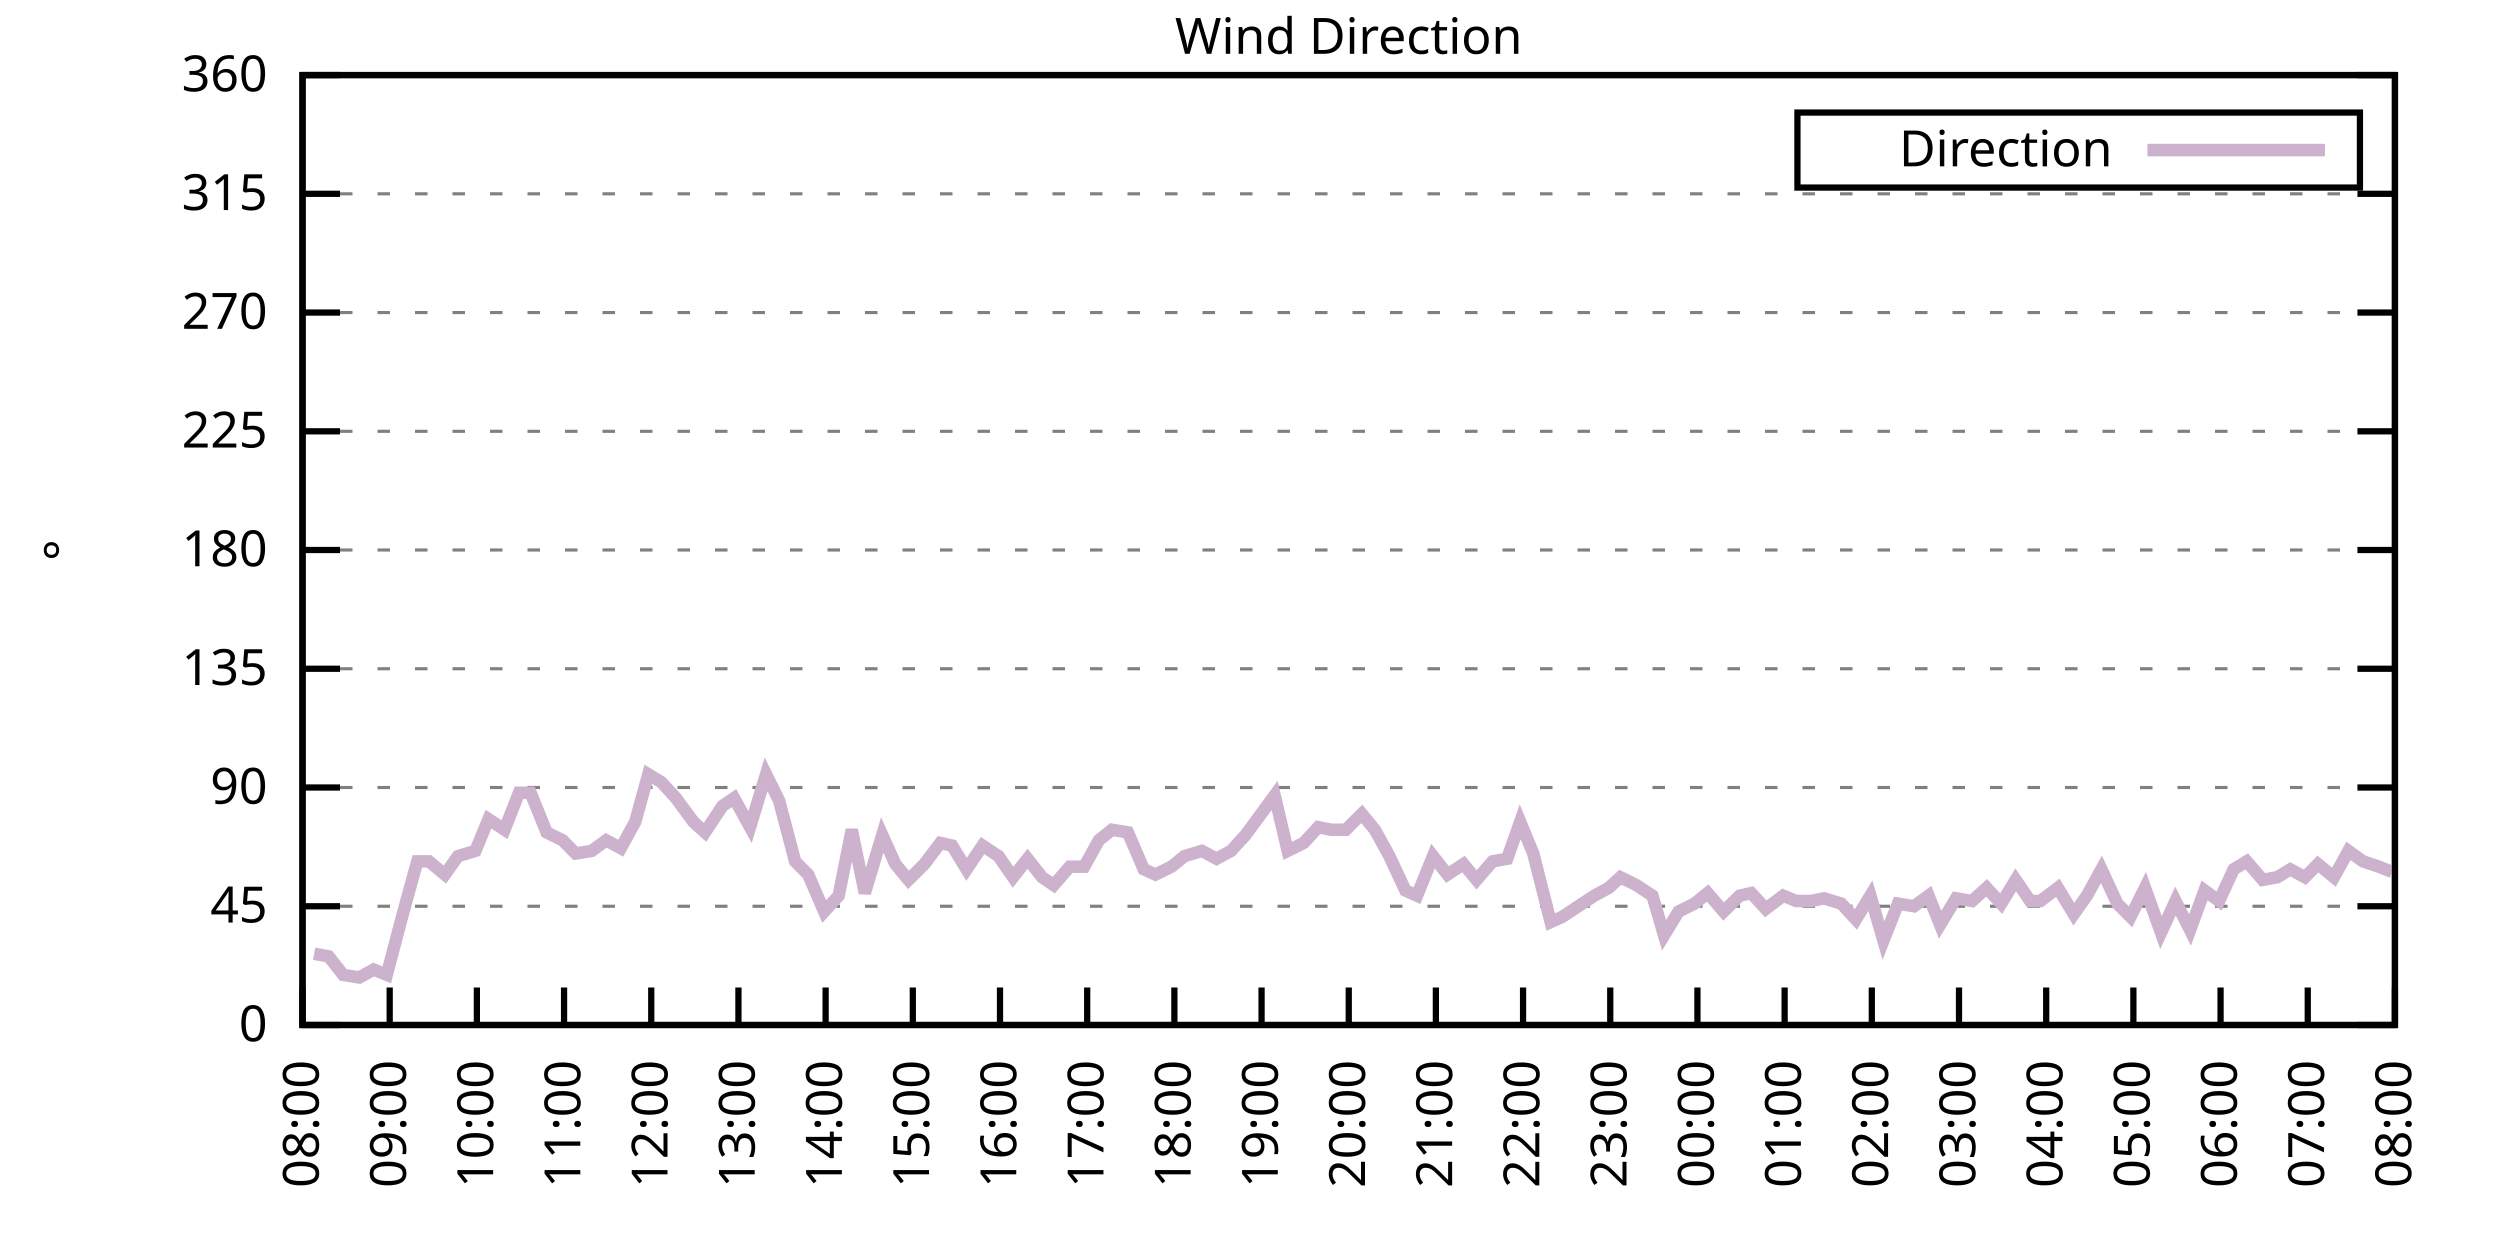
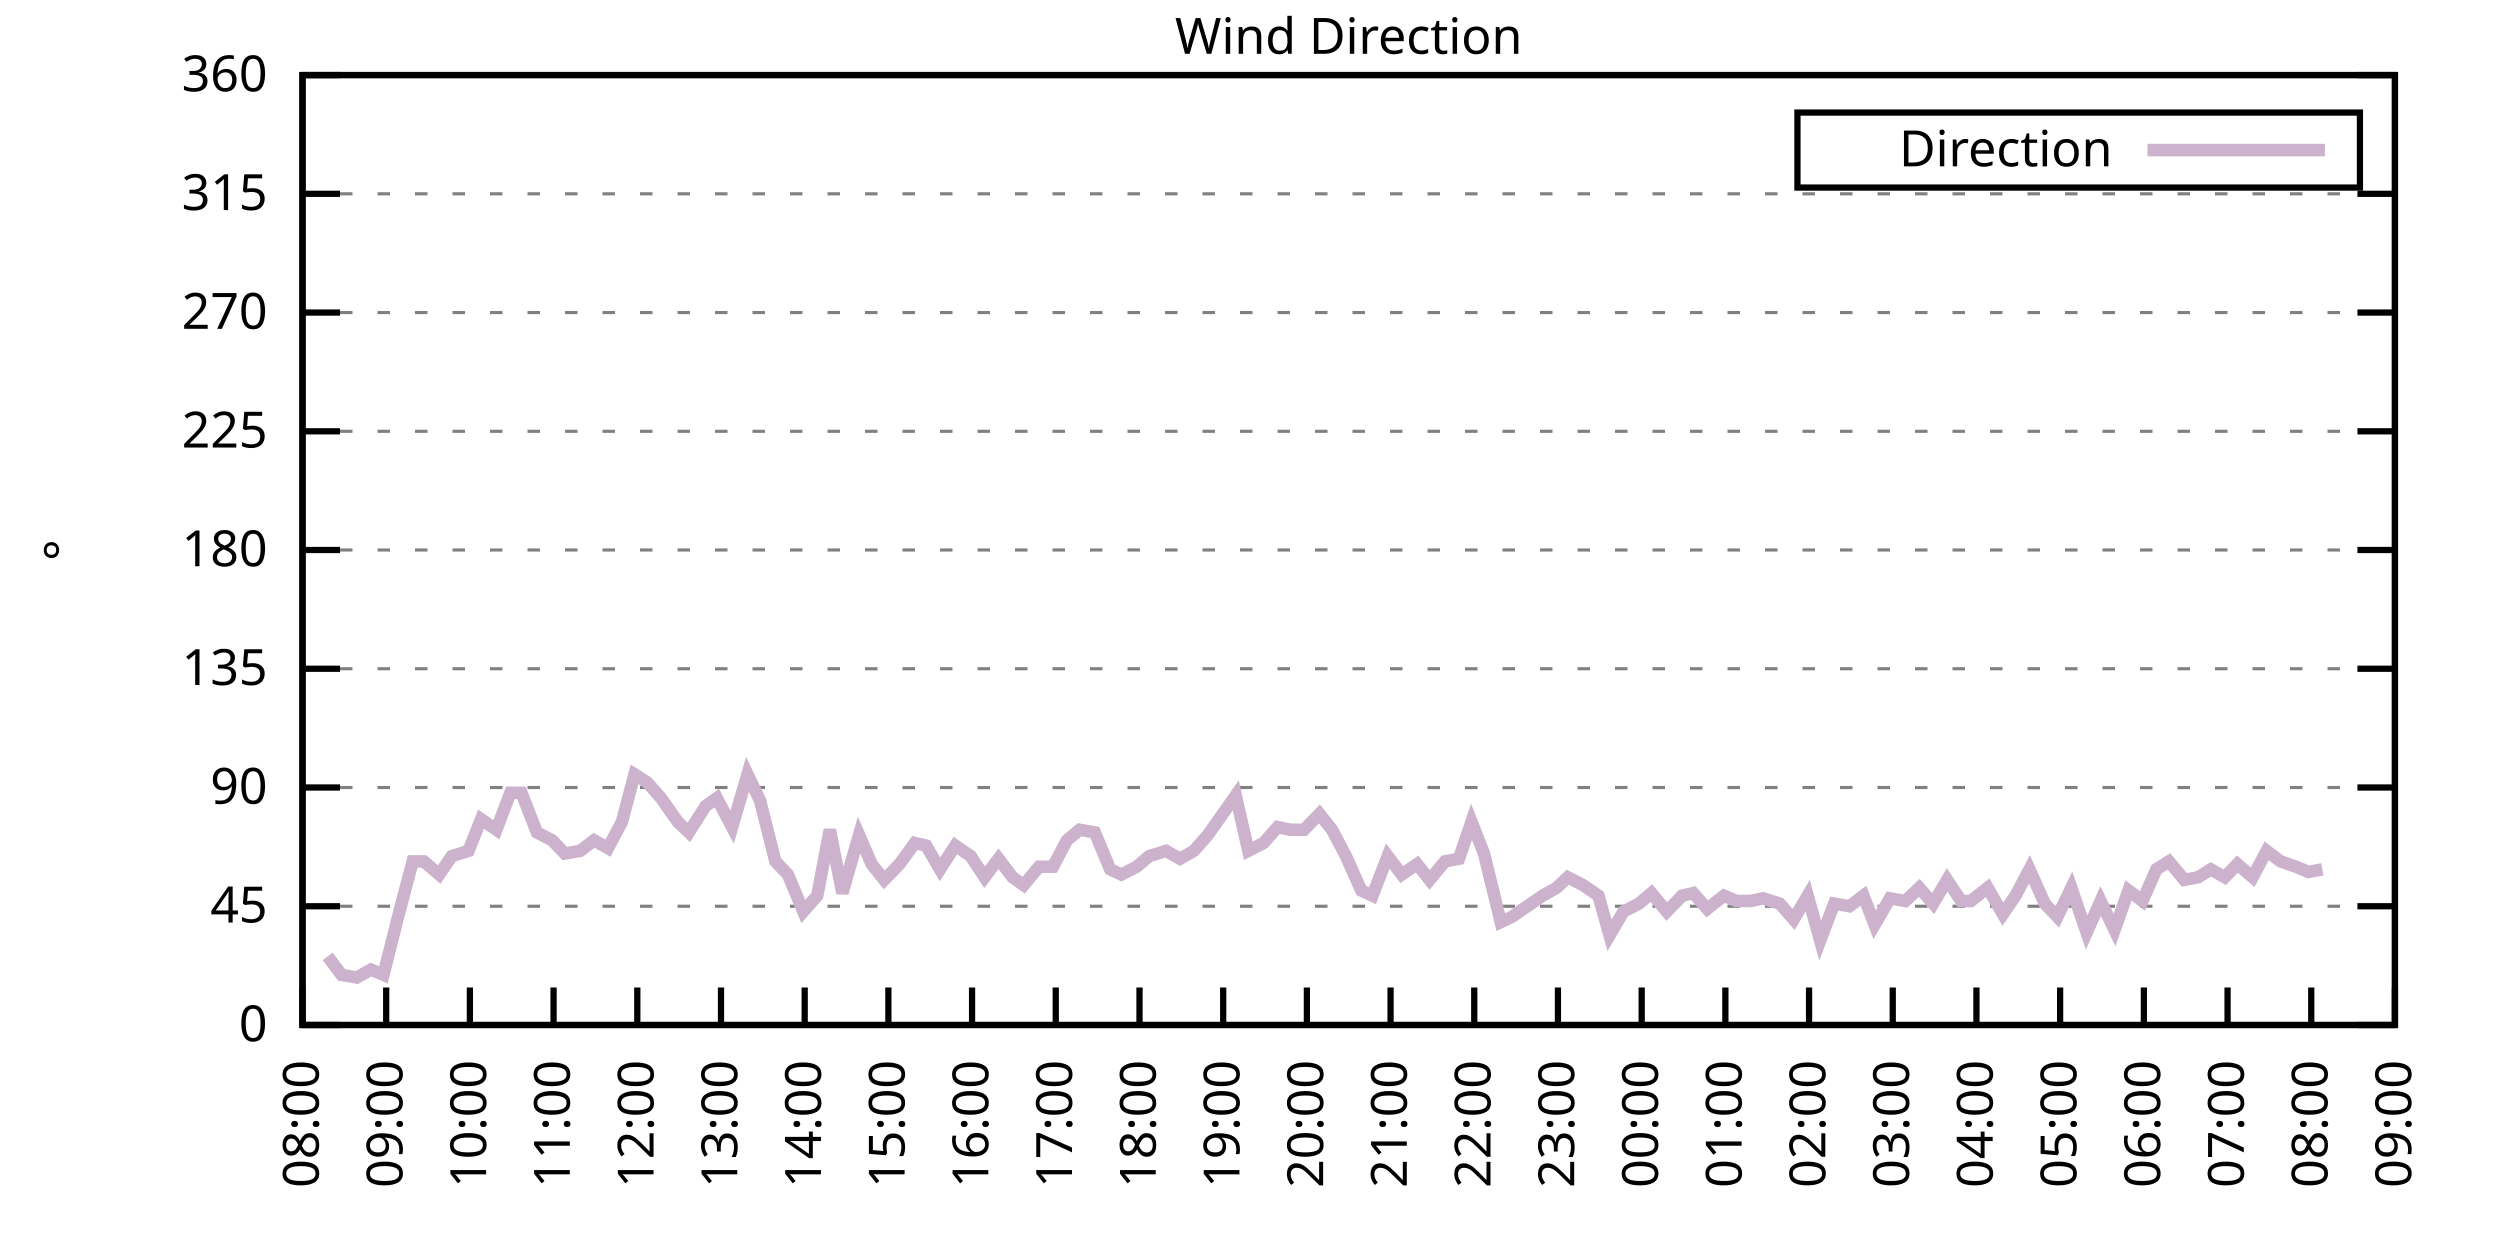
<svg xmlns="http://www.w3.org/2000/svg" xmlns:xlink="http://www.w3.org/1999/xlink" width="400" height="200" viewBox="0 0 400 200">
  <g id="gnuplot_canvas">
    <rect x="0" y="0" width="400" height="200" fill="none" />
    <defs>
      <circle id="gpDot" r="0.5" stroke-width="0.5" stroke="currentColor" />
      <path id="gpPt0" stroke-width="0.333" stroke="currentColor" d="M-1,0 h2 M0,-1 v2" />
      <path id="gpPt1" stroke-width="0.333" stroke="currentColor" d="M-1,-1 L1,1 M1,-1 L-1,1" />
      <path id="gpPt2" stroke-width="0.333" stroke="currentColor" d="M-1,0 L1,0 M0,-1 L0,1 M-1,-1 L1,1 M-1,1 L1,-1" />
      <rect id="gpPt3" stroke-width="0.333" stroke="currentColor" x="-1" y="-1" width="2" height="2" />
      <rect id="gpPt4" stroke-width="0.333" stroke="currentColor" fill="currentColor" x="-1" y="-1" width="2" height="2" />
      <circle id="gpPt5" stroke-width="0.333" stroke="currentColor" cx="0" cy="0" r="1" />
      <use xlink:href="#gpPt5" id="gpPt6" fill="currentColor" stroke="none" />
      <path id="gpPt7" stroke-width="0.333" stroke="currentColor" d="M0,-1.33 L-1.33,0.67 L1.33,0.67 z" />
      <use xlink:href="#gpPt7" id="gpPt8" fill="currentColor" stroke="none" />
      <use xlink:href="#gpPt7" id="gpPt9" stroke="currentColor" transform="rotate(180)" />
      <use xlink:href="#gpPt9" id="gpPt10" fill="currentColor" stroke="none" />
      <use xlink:href="#gpPt3" id="gpPt11" stroke="currentColor" transform="rotate(45)" />
      <use xlink:href="#gpPt11" id="gpPt12" fill="currentColor" stroke="none" />
      <path id="gpPt13" stroke-width="0.333" stroke="currentColor" d="M0,1.330 L1.265,0.411 L0.782,-1.067 L-0.782,-1.076 L-1.265,0.411 z" />
      <use xlink:href="#gpPt13" id="gpPt14" fill="currentColor" stroke="none" />
      <filter id="textbox" filterUnits="objectBoundingBox" x="0" y="0" height="1" width="1">
        <feFlood flood-color="white" flood-opacity="1" result="bgnd" />
        <feComposite in="SourceGraphic" in2="bgnd" operator="atop" />
      </filter>
      <filter id="greybox" filterUnits="objectBoundingBox" x="0" y="0" height="1" width="1">
        <feFlood flood-color="lightgrey" flood-opacity="1" result="grey" />
        <feComposite in="SourceGraphic" in2="grey" operator="atop" />
      </filter>
    </defs>
    <g fill="none" color="white" stroke="currentColor" stroke-width="1.00" stroke-linecap="butt" stroke-linejoin="miter">
</g>
    <g fill="none" color="black" stroke="currentColor" stroke-width="1.00" stroke-linecap="butt" stroke-linejoin="miter">
      <g stroke="none" shape-rendering="crispEdges">
        <polygon fill="rgb(255, 255, 255)" points="48.40,164.00 383.18,164.00 383.18,12.02 48.40,12.02 " />
      </g>
    </g>
    <g fill="none" color="black" stroke="currentColor" stroke-width="1.00" stroke-linecap="butt" stroke-linejoin="miter">
</g>
    <g fill="none" color="black" stroke="black" stroke-width="0.50" stroke-linecap="butt" stroke-linejoin="miter">
</g>
    <g fill="none" color="gray" stroke="currentColor" stroke-width="0.50" stroke-linecap="butt" stroke-linejoin="miter">
      <path stroke="gray" stroke-dasharray="2,4" class="gridline" d="M48.40,164.00 L383.19,164.00  " />
    </g>
    <g fill="none" color="gray" stroke="gray" stroke-width="1.00" stroke-linecap="butt" stroke-linejoin="miter">
</g>
    <g fill="none" color="black" stroke="currentColor" stroke-width="1.00" stroke-linecap="butt" stroke-linejoin="miter">
      <path stroke="black" d="M48.40,164.00 L54.40,164.00 M383.19,164.00 L377.19,164.00  " />
      <g transform="translate(42.80,166.60)" stroke="none" fill="black" font-family="Sans" font-size="8.00" text-anchor="end">
        <text>
          <tspan font-family="Sans"> 0</tspan>
        </text>
      </g>
    </g>
    <g fill="none" color="black" stroke="currentColor" stroke-width="1.00" stroke-linecap="butt" stroke-linejoin="miter">
</g>
    <g fill="none" color="black" stroke="black" stroke-width="0.50" stroke-linecap="butt" stroke-linejoin="miter">
</g>
    <g fill="none" color="gray" stroke="currentColor" stroke-width="0.50" stroke-linecap="butt" stroke-linejoin="miter">
      <path stroke="gray" stroke-dasharray="2,4" class="gridline" d="M48.40,145.00 L383.19,145.00  " />
    </g>
    <g fill="none" color="gray" stroke="gray" stroke-width="1.00" stroke-linecap="butt" stroke-linejoin="miter">
</g>
    <g fill="none" color="black" stroke="currentColor" stroke-width="1.00" stroke-linecap="butt" stroke-linejoin="miter">
      <path stroke="black" d="M48.40,145.00 L54.40,145.00 M383.19,145.00 L377.19,145.00  " />
      <g transform="translate(42.80,147.60)" stroke="none" fill="black" font-family="Sans" font-size="8.00" text-anchor="end">
        <text>
          <tspan font-family="Sans"> 45</tspan>
        </text>
      </g>
    </g>
    <g fill="none" color="black" stroke="currentColor" stroke-width="1.00" stroke-linecap="butt" stroke-linejoin="miter">
</g>
    <g fill="none" color="black" stroke="black" stroke-width="0.50" stroke-linecap="butt" stroke-linejoin="miter">
</g>
    <g fill="none" color="gray" stroke="currentColor" stroke-width="0.50" stroke-linecap="butt" stroke-linejoin="miter">
      <path stroke="gray" stroke-dasharray="2,4" class="gridline" d="M48.40,126.00 L383.19,126.00  " />
    </g>
    <g fill="none" color="gray" stroke="gray" stroke-width="1.00" stroke-linecap="butt" stroke-linejoin="miter">
</g>
    <g fill="none" color="black" stroke="currentColor" stroke-width="1.00" stroke-linecap="butt" stroke-linejoin="miter">
      <path stroke="black" d="M48.40,126.00 L54.40,126.00 M383.19,126.00 L377.19,126.00  " />
      <g transform="translate(42.80,128.60)" stroke="none" fill="black" font-family="Sans" font-size="8.00" text-anchor="end">
        <text>
          <tspan font-family="Sans"> 90</tspan>
        </text>
      </g>
    </g>
    <g fill="none" color="black" stroke="currentColor" stroke-width="1.00" stroke-linecap="butt" stroke-linejoin="miter">
</g>
    <g fill="none" color="black" stroke="black" stroke-width="0.50" stroke-linecap="butt" stroke-linejoin="miter">
</g>
    <g fill="none" color="gray" stroke="currentColor" stroke-width="0.50" stroke-linecap="butt" stroke-linejoin="miter">
      <path stroke="gray" stroke-dasharray="2,4" class="gridline" d="M48.40,107.00 L383.19,107.00  " />
    </g>
    <g fill="none" color="gray" stroke="gray" stroke-width="1.00" stroke-linecap="butt" stroke-linejoin="miter">
</g>
    <g fill="none" color="black" stroke="currentColor" stroke-width="1.00" stroke-linecap="butt" stroke-linejoin="miter">
      <path stroke="black" d="M48.40,107.00 L54.40,107.00 M383.19,107.00 L377.19,107.00  " />
      <g transform="translate(42.80,109.60)" stroke="none" fill="black" font-family="Sans" font-size="8.00" text-anchor="end">
        <text>
          <tspan font-family="Sans"> 135</tspan>
        </text>
      </g>
    </g>
    <g fill="none" color="black" stroke="currentColor" stroke-width="1.00" stroke-linecap="butt" stroke-linejoin="miter">
</g>
    <g fill="none" color="black" stroke="black" stroke-width="0.50" stroke-linecap="butt" stroke-linejoin="miter">
</g>
    <g fill="none" color="gray" stroke="currentColor" stroke-width="0.50" stroke-linecap="butt" stroke-linejoin="miter">
      <path stroke="gray" stroke-dasharray="2,4" class="gridline" d="M48.40,88.00 L383.19,88.00  " />
    </g>
    <g fill="none" color="gray" stroke="gray" stroke-width="1.00" stroke-linecap="butt" stroke-linejoin="miter">
</g>
    <g fill="none" color="black" stroke="currentColor" stroke-width="1.00" stroke-linecap="butt" stroke-linejoin="miter">
      <path stroke="black" d="M48.40,88.00 L54.40,88.00 M383.19,88.00 L377.19,88.00  " />
      <g transform="translate(42.80,90.60)" stroke="none" fill="black" font-family="Sans" font-size="8.00" text-anchor="end">
        <text>
          <tspan font-family="Sans"> 180</tspan>
        </text>
      </g>
    </g>
    <g fill="none" color="black" stroke="currentColor" stroke-width="1.00" stroke-linecap="butt" stroke-linejoin="miter">
</g>
    <g fill="none" color="black" stroke="black" stroke-width="0.50" stroke-linecap="butt" stroke-linejoin="miter">
</g>
    <g fill="none" color="gray" stroke="currentColor" stroke-width="0.50" stroke-linecap="butt" stroke-linejoin="miter">
      <path stroke="gray" stroke-dasharray="2,4" class="gridline" d="M48.40,69.01 L383.19,69.01  " />
    </g>
    <g fill="none" color="gray" stroke="gray" stroke-width="1.00" stroke-linecap="butt" stroke-linejoin="miter">
</g>
    <g fill="none" color="black" stroke="currentColor" stroke-width="1.00" stroke-linecap="butt" stroke-linejoin="miter">
      <path stroke="black" d="M48.40,69.01 L54.40,69.01 M383.19,69.01 L377.19,69.01  " />
      <g transform="translate(42.80,71.61)" stroke="none" fill="black" font-family="Sans" font-size="8.00" text-anchor="end">
        <text>
          <tspan font-family="Sans"> 225</tspan>
        </text>
      </g>
    </g>
    <g fill="none" color="black" stroke="currentColor" stroke-width="1.00" stroke-linecap="butt" stroke-linejoin="miter">
</g>
    <g fill="none" color="black" stroke="black" stroke-width="0.50" stroke-linecap="butt" stroke-linejoin="miter">
</g>
    <g fill="none" color="gray" stroke="currentColor" stroke-width="0.50" stroke-linecap="butt" stroke-linejoin="miter">
      <path stroke="gray" stroke-dasharray="2,4" class="gridline" d="M48.40,50.01 L383.19,50.01  " />
    </g>
    <g fill="none" color="gray" stroke="gray" stroke-width="1.00" stroke-linecap="butt" stroke-linejoin="miter">
</g>
    <g fill="none" color="black" stroke="currentColor" stroke-width="1.00" stroke-linecap="butt" stroke-linejoin="miter">
      <path stroke="black" d="M48.40,50.01 L54.40,50.01 M383.19,50.01 L377.19,50.01  " />
      <g transform="translate(42.80,52.61)" stroke="none" fill="black" font-family="Sans" font-size="8.00" text-anchor="end">
        <text>
          <tspan font-family="Sans"> 270</tspan>
        </text>
      </g>
    </g>
    <g fill="none" color="black" stroke="currentColor" stroke-width="1.00" stroke-linecap="butt" stroke-linejoin="miter">
</g>
    <g fill="none" color="black" stroke="black" stroke-width="0.50" stroke-linecap="butt" stroke-linejoin="miter">
</g>
    <g fill="none" color="gray" stroke="currentColor" stroke-width="0.50" stroke-linecap="butt" stroke-linejoin="miter">
      <path stroke="gray" stroke-dasharray="2,4" class="gridline" d="M48.40,31.01 L383.19,31.01  " />
    </g>
    <g fill="none" color="gray" stroke="gray" stroke-width="1.00" stroke-linecap="butt" stroke-linejoin="miter">
</g>
    <g fill="none" color="black" stroke="currentColor" stroke-width="1.00" stroke-linecap="butt" stroke-linejoin="miter">
      <path stroke="black" d="M48.40,31.01 L54.40,31.01 M383.19,31.01 L377.19,31.01  " />
      <g transform="translate(42.80,33.61)" stroke="none" fill="black" font-family="Sans" font-size="8.00" text-anchor="end">
        <text>
          <tspan font-family="Sans"> 315</tspan>
        </text>
      </g>
    </g>
    <g fill="none" color="black" stroke="currentColor" stroke-width="1.00" stroke-linecap="butt" stroke-linejoin="miter">
</g>
    <g fill="none" color="black" stroke="black" stroke-width="0.50" stroke-linecap="butt" stroke-linejoin="miter">
</g>
    <g fill="none" color="gray" stroke="currentColor" stroke-width="0.50" stroke-linecap="butt" stroke-linejoin="miter">
      <path stroke="gray" stroke-dasharray="2,4" class="gridline" d="M48.40,12.01 L383.19,12.01  " />
    </g>
    <g fill="none" color="gray" stroke="gray" stroke-width="1.00" stroke-linecap="butt" stroke-linejoin="miter">
</g>
    <g fill="none" color="black" stroke="currentColor" stroke-width="1.00" stroke-linecap="butt" stroke-linejoin="miter">
      <path stroke="black" d="M48.40,12.01 L54.40,12.01 M383.19,12.01 L377.19,12.01  " />
      <g transform="translate(42.80,14.61)" stroke="none" fill="black" font-family="Sans" font-size="8.00" text-anchor="end">
        <text>
          <tspan font-family="Sans"> 360</tspan>
        </text>
      </g>
    </g>
    <g fill="none" color="black" stroke="currentColor" stroke-width="1.00" stroke-linecap="butt" stroke-linejoin="miter">
      <path stroke="black" d="M48.40,164.00 L48.40,158.00  " />
      <g transform="translate(51.00,169.60) rotate(270.00)" stroke="none" fill="black" font-family="Sans" font-size="8.00" text-anchor="end">
        <text>
          <tspan font-family="Sans">08:00</tspan>
        </text>
      </g>
    </g>
    <g fill="none" color="black" stroke="currentColor" stroke-width="1.00" stroke-linecap="butt" stroke-linejoin="miter">
-       <path stroke="black" d="M62.35,164.00 L62.35,158.00  " />
-       <g transform="translate(64.95,169.60) rotate(270.00)" stroke="none" fill="black" font-family="Sans" font-size="8.00" text-anchor="end">
+       <path stroke="black" d="M61.79,164.00 L61.79,158.00  " />
+       <g transform="translate(64.39,169.60) rotate(270.00)" stroke="none" fill="black" font-family="Sans" font-size="8.00" text-anchor="end">
        <text>
          <tspan font-family="Sans">09:00</tspan>
        </text>
      </g>
    </g>
    <g fill="none" color="black" stroke="currentColor" stroke-width="1.00" stroke-linecap="butt" stroke-linejoin="miter">
-       <path stroke="black" d="M76.30,164.00 L76.30,158.00  " />
-       <g transform="translate(78.90,169.60) rotate(270.00)" stroke="none" fill="black" font-family="Sans" font-size="8.00" text-anchor="end">
+       <path stroke="black" d="M75.18,164.00 L75.18,158.00  " />
+       <g transform="translate(77.78,169.60) rotate(270.00)" stroke="none" fill="black" font-family="Sans" font-size="8.00" text-anchor="end">
        <text>
          <tspan font-family="Sans">10:00</tspan>
        </text>
      </g>
    </g>
    <g fill="none" color="black" stroke="currentColor" stroke-width="1.00" stroke-linecap="butt" stroke-linejoin="miter">
-       <path stroke="black" d="M90.25,164.00 L90.25,158.00  " />
-       <g transform="translate(92.85,169.60) rotate(270.00)" stroke="none" fill="black" font-family="Sans" font-size="8.00" text-anchor="end">
+       <path stroke="black" d="M88.57,164.00 L88.57,158.00  " />
+       <g transform="translate(91.17,169.60) rotate(270.00)" stroke="none" fill="black" font-family="Sans" font-size="8.00" text-anchor="end">
        <text>
          <tspan font-family="Sans">11:00</tspan>
        </text>
      </g>
    </g>
    <g fill="none" color="black" stroke="currentColor" stroke-width="1.00" stroke-linecap="butt" stroke-linejoin="miter">
-       <path stroke="black" d="M104.20,164.00 L104.20,158.00  " />
-       <g transform="translate(106.80,169.60) rotate(270.00)" stroke="none" fill="black" font-family="Sans" font-size="8.00" text-anchor="end">
+       <path stroke="black" d="M101.97,164.00 L101.97,158.00  " />
+       <g transform="translate(104.57,169.60) rotate(270.00)" stroke="none" fill="black" font-family="Sans" font-size="8.00" text-anchor="end">
        <text>
          <tspan font-family="Sans">12:00</tspan>
        </text>
      </g>
    </g>
    <g fill="none" color="black" stroke="currentColor" stroke-width="1.00" stroke-linecap="butt" stroke-linejoin="miter">
-       <path stroke="black" d="M118.15,164.00 L118.15,158.00  " />
-       <g transform="translate(120.75,169.60) rotate(270.00)" stroke="none" fill="black" font-family="Sans" font-size="8.00" text-anchor="end">
+       <path stroke="black" d="M115.36,164.00 L115.36,158.00  " />
+       <g transform="translate(117.96,169.60) rotate(270.00)" stroke="none" fill="black" font-family="Sans" font-size="8.00" text-anchor="end">
        <text>
          <tspan font-family="Sans">13:00</tspan>
        </text>
      </g>
    </g>
    <g fill="none" color="black" stroke="currentColor" stroke-width="1.00" stroke-linecap="butt" stroke-linejoin="miter">
-       <path stroke="black" d="M132.10,164.00 L132.10,158.00  " />
-       <g transform="translate(134.70,169.60) rotate(270.00)" stroke="none" fill="black" font-family="Sans" font-size="8.00" text-anchor="end">
+       <path stroke="black" d="M128.75,164.00 L128.75,158.00  " />
+       <g transform="translate(131.35,169.60) rotate(270.00)" stroke="none" fill="black" font-family="Sans" font-size="8.00" text-anchor="end">
        <text>
          <tspan font-family="Sans">14:00</tspan>
        </text>
      </g>
    </g>
    <g fill="none" color="black" stroke="currentColor" stroke-width="1.00" stroke-linecap="butt" stroke-linejoin="miter">
-       <path stroke="black" d="M146.05,164.00 L146.05,158.00  " />
-       <g transform="translate(148.65,169.60) rotate(270.00)" stroke="none" fill="black" font-family="Sans" font-size="8.00" text-anchor="end">
+       <path stroke="black" d="M142.14,164.00 L142.14,158.00  " />
+       <g transform="translate(144.74,169.60) rotate(270.00)" stroke="none" fill="black" font-family="Sans" font-size="8.00" text-anchor="end">
        <text>
          <tspan font-family="Sans">15:00</tspan>
        </text>
      </g>
    </g>
    <g fill="none" color="black" stroke="currentColor" stroke-width="1.00" stroke-linecap="butt" stroke-linejoin="miter">
-       <path stroke="black" d="M160.00,164.00 L160.00,158.00  " />
-       <g transform="translate(162.60,169.60) rotate(270.00)" stroke="none" fill="black" font-family="Sans" font-size="8.00" text-anchor="end">
+       <path stroke="black" d="M155.53,164.00 L155.53,158.00  " />
+       <g transform="translate(158.13,169.60) rotate(270.00)" stroke="none" fill="black" font-family="Sans" font-size="8.00" text-anchor="end">
        <text>
          <tspan font-family="Sans">16:00</tspan>
        </text>
      </g>
    </g>
    <g fill="none" color="black" stroke="currentColor" stroke-width="1.00" stroke-linecap="butt" stroke-linejoin="miter">
-       <path stroke="black" d="M173.95,164.00 L173.95,158.00  " />
-       <g transform="translate(176.55,169.60) rotate(270.00)" stroke="none" fill="black" font-family="Sans" font-size="8.00" text-anchor="end">
+       <path stroke="black" d="M168.92,164.00 L168.92,158.00  " />
+       <g transform="translate(171.52,169.60) rotate(270.00)" stroke="none" fill="black" font-family="Sans" font-size="8.00" text-anchor="end">
        <text>
          <tspan font-family="Sans">17:00</tspan>
        </text>
      </g>
    </g>
    <g fill="none" color="black" stroke="currentColor" stroke-width="1.00" stroke-linecap="butt" stroke-linejoin="miter">
-       <path stroke="black" d="M187.90,164.00 L187.90,158.00  " />
-       <g transform="translate(190.50,169.60) rotate(270.00)" stroke="none" fill="black" font-family="Sans" font-size="8.00" text-anchor="end">
+       <path stroke="black" d="M182.32,164.00 L182.32,158.00  " />
+       <g transform="translate(184.92,169.60) rotate(270.00)" stroke="none" fill="black" font-family="Sans" font-size="8.00" text-anchor="end">
        <text>
          <tspan font-family="Sans">18:00</tspan>
        </text>
      </g>
    </g>
    <g fill="none" color="black" stroke="currentColor" stroke-width="1.00" stroke-linecap="butt" stroke-linejoin="miter">
-       <path stroke="black" d="M201.85,164.00 L201.85,158.00  " />
-       <g transform="translate(204.45,169.60) rotate(270.00)" stroke="none" fill="black" font-family="Sans" font-size="8.00" text-anchor="end">
+       <path stroke="black" d="M195.71,164.00 L195.71,158.00  " />
+       <g transform="translate(198.31,169.60) rotate(270.00)" stroke="none" fill="black" font-family="Sans" font-size="8.00" text-anchor="end">
        <text>
          <tspan font-family="Sans">19:00</tspan>
        </text>
      </g>
    </g>
    <g fill="none" color="black" stroke="currentColor" stroke-width="1.00" stroke-linecap="butt" stroke-linejoin="miter">
-       <path stroke="black" d="M215.80,164.00 L215.80,158.00  " />
-       <g transform="translate(218.40,169.60) rotate(270.00)" stroke="none" fill="black" font-family="Sans" font-size="8.00" text-anchor="end">
+       <path stroke="black" d="M209.10,164.00 L209.10,158.00  " />
+       <g transform="translate(211.70,169.60) rotate(270.00)" stroke="none" fill="black" font-family="Sans" font-size="8.00" text-anchor="end">
        <text>
          <tspan font-family="Sans">20:00</tspan>
        </text>
      </g>
    </g>
    <g fill="none" color="black" stroke="currentColor" stroke-width="1.00" stroke-linecap="butt" stroke-linejoin="miter">
-       <path stroke="black" d="M229.74,164.00 L229.74,158.00  " />
-       <g transform="translate(232.34,169.60) rotate(270.00)" stroke="none" fill="black" font-family="Sans" font-size="8.00" text-anchor="end">
+       <path stroke="black" d="M222.49,164.00 L222.49,158.00  " />
+       <g transform="translate(225.09,169.60) rotate(270.00)" stroke="none" fill="black" font-family="Sans" font-size="8.00" text-anchor="end">
        <text>
          <tspan font-family="Sans">21:00</tspan>
        </text>
      </g>
    </g>
    <g fill="none" color="black" stroke="currentColor" stroke-width="1.00" stroke-linecap="butt" stroke-linejoin="miter">
-       <path stroke="black" d="M243.69,164.00 L243.69,158.00  " />
-       <g transform="translate(246.29,169.60) rotate(270.00)" stroke="none" fill="black" font-family="Sans" font-size="8.00" text-anchor="end">
+       <path stroke="black" d="M235.88,164.00 L235.88,158.00  " />
+       <g transform="translate(238.48,169.60) rotate(270.00)" stroke="none" fill="black" font-family="Sans" font-size="8.00" text-anchor="end">
        <text>
          <tspan font-family="Sans">22:00</tspan>
        </text>
      </g>
    </g>
    <g fill="none" color="black" stroke="currentColor" stroke-width="1.00" stroke-linecap="butt" stroke-linejoin="miter">
-       <path stroke="black" d="M257.64,164.00 L257.64,158.00  " />
-       <g transform="translate(260.24,169.60) rotate(270.00)" stroke="none" fill="black" font-family="Sans" font-size="8.00" text-anchor="end">
+       <path stroke="black" d="M249.27,164.00 L249.27,158.00  " />
+       <g transform="translate(251.87,169.60) rotate(270.00)" stroke="none" fill="black" font-family="Sans" font-size="8.00" text-anchor="end">
        <text>
          <tspan font-family="Sans">23:00</tspan>
        </text>
      </g>
    </g>
    <g fill="none" color="black" stroke="currentColor" stroke-width="1.00" stroke-linecap="butt" stroke-linejoin="miter">
-       <path stroke="black" d="M271.59,164.00 L271.59,158.00  " />
-       <g transform="translate(274.19,169.60) rotate(270.00)" stroke="none" fill="black" font-family="Sans" font-size="8.00" text-anchor="end">
+       <path stroke="black" d="M262.67,164.00 L262.67,158.00  " />
+       <g transform="translate(265.27,169.60) rotate(270.00)" stroke="none" fill="black" font-family="Sans" font-size="8.00" text-anchor="end">
        <text>
          <tspan font-family="Sans">00:00</tspan>
        </text>
      </g>
    </g>
    <g fill="none" color="black" stroke="currentColor" stroke-width="1.00" stroke-linecap="butt" stroke-linejoin="miter">
-       <path stroke="black" d="M285.54,164.00 L285.54,158.00  " />
-       <g transform="translate(288.14,169.60) rotate(270.00)" stroke="none" fill="black" font-family="Sans" font-size="8.00" text-anchor="end">
+       <path stroke="black" d="M276.06,164.00 L276.06,158.00  " />
+       <g transform="translate(278.66,169.60) rotate(270.00)" stroke="none" fill="black" font-family="Sans" font-size="8.00" text-anchor="end">
        <text>
          <tspan font-family="Sans">01:00</tspan>
        </text>
      </g>
    </g>
    <g fill="none" color="black" stroke="currentColor" stroke-width="1.00" stroke-linecap="butt" stroke-linejoin="miter">
-       <path stroke="black" d="M299.49,164.00 L299.49,158.00  " />
-       <g transform="translate(302.09,169.60) rotate(270.00)" stroke="none" fill="black" font-family="Sans" font-size="8.00" text-anchor="end">
+       <path stroke="black" d="M289.45,164.00 L289.45,158.00  " />
+       <g transform="translate(292.05,169.60) rotate(270.00)" stroke="none" fill="black" font-family="Sans" font-size="8.00" text-anchor="end">
        <text>
          <tspan font-family="Sans">02:00</tspan>
        </text>
      </g>
    </g>
    <g fill="none" color="black" stroke="currentColor" stroke-width="1.00" stroke-linecap="butt" stroke-linejoin="miter">
-       <path stroke="black" d="M313.44,164.00 L313.44,158.00  " />
-       <g transform="translate(316.04,169.60) rotate(270.00)" stroke="none" fill="black" font-family="Sans" font-size="8.00" text-anchor="end">
+       <path stroke="black" d="M302.84,164.00 L302.84,158.00  " />
+       <g transform="translate(305.44,169.60) rotate(270.00)" stroke="none" fill="black" font-family="Sans" font-size="8.00" text-anchor="end">
        <text>
          <tspan font-family="Sans">03:00</tspan>
        </text>
      </g>
    </g>
    <g fill="none" color="black" stroke="currentColor" stroke-width="1.00" stroke-linecap="butt" stroke-linejoin="miter">
-       <path stroke="black" d="M327.39,164.00 L327.39,158.00  " />
-       <g transform="translate(329.99,169.60) rotate(270.00)" stroke="none" fill="black" font-family="Sans" font-size="8.00" text-anchor="end">
+       <path stroke="black" d="M316.23,164.00 L316.23,158.00  " />
+       <g transform="translate(318.83,169.60) rotate(270.00)" stroke="none" fill="black" font-family="Sans" font-size="8.00" text-anchor="end">
        <text>
          <tspan font-family="Sans">04:00</tspan>
        </text>
      </g>
    </g>
    <g fill="none" color="black" stroke="currentColor" stroke-width="1.00" stroke-linecap="butt" stroke-linejoin="miter">
-       <path stroke="black" d="M341.34,164.00 L341.34,158.00  " />
-       <g transform="translate(343.94,169.60) rotate(270.00)" stroke="none" fill="black" font-family="Sans" font-size="8.00" text-anchor="end">
+       <path stroke="black" d="M329.62,164.00 L329.62,158.00  " />
+       <g transform="translate(332.22,169.60) rotate(270.00)" stroke="none" fill="black" font-family="Sans" font-size="8.00" text-anchor="end">
        <text>
          <tspan font-family="Sans">05:00</tspan>
        </text>
      </g>
    </g>
    <g fill="none" color="black" stroke="currentColor" stroke-width="1.00" stroke-linecap="butt" stroke-linejoin="miter">
-       <path stroke="black" d="M355.29,164.00 L355.29,158.00  " />
-       <g transform="translate(357.89,169.60) rotate(270.00)" stroke="none" fill="black" font-family="Sans" font-size="8.00" text-anchor="end">
+       <path stroke="black" d="M343.02,164.00 L343.02,158.00  " />
+       <g transform="translate(345.62,169.60) rotate(270.00)" stroke="none" fill="black" font-family="Sans" font-size="8.00" text-anchor="end">
        <text>
          <tspan font-family="Sans">06:00</tspan>
        </text>
      </g>
    </g>
    <g fill="none" color="black" stroke="currentColor" stroke-width="1.00" stroke-linecap="butt" stroke-linejoin="miter">
-       <path stroke="black" d="M369.24,164.00 L369.24,158.00  " />
-       <g transform="translate(371.84,169.60) rotate(270.00)" stroke="none" fill="black" font-family="Sans" font-size="8.00" text-anchor="end">
+       <path stroke="black" d="M356.41,164.00 L356.41,158.00  " />
+       <g transform="translate(359.01,169.60) rotate(270.00)" stroke="none" fill="black" font-family="Sans" font-size="8.00" text-anchor="end">
        <text>
          <tspan font-family="Sans">07:00</tspan>
+         </text>
+       </g>
+     </g>
+     <g fill="none" color="black" stroke="currentColor" stroke-width="1.00" stroke-linecap="butt" stroke-linejoin="miter">
+       <path stroke="black" d="M369.80,164.00 L369.80,158.00  " />
+       <g transform="translate(372.40,169.60) rotate(270.00)" stroke="none" fill="black" font-family="Sans" font-size="8.00" text-anchor="end">
+         <text>
+           <tspan font-family="Sans">08:00</tspan>
        </text>
      </g>
    </g>
    <g fill="none" color="black" stroke="currentColor" stroke-width="1.00" stroke-linecap="butt" stroke-linejoin="miter">
      <path stroke="black" d="M383.19,164.00 L383.19,158.00  " />
      <g transform="translate(385.79,169.60) rotate(270.00)" stroke="none" fill="black" font-family="Sans" font-size="8.00" text-anchor="end">
        <text>
-           <tspan font-family="Sans">08:00</tspan>
+           <tspan font-family="Sans">09:00</tspan>
        </text>
      </g>
    </g>
    <g fill="none" color="black" stroke="currentColor" stroke-width="1.00" stroke-linecap="butt" stroke-linejoin="miter">
</g>
    <g fill="none" color="black" stroke="currentColor" stroke-width="1.00" stroke-linecap="butt" stroke-linejoin="miter">
      <path stroke="black" d="M48.40,12.01 L48.40,164.00 L383.19,164.00 L383.19,12.01 L48.40,12.01 Z  " />
    </g>
    <g fill="none" color="black" stroke="currentColor" stroke-width="1.00" stroke-linecap="butt" stroke-linejoin="miter">
</g>
    <g fill="none" color="black" stroke="currentColor" stroke-width="1.00" stroke-linecap="butt" stroke-linejoin="miter">
      <path stroke="black" d="M287.59,30.01 L287.59,18.01 L377.59,18.01 L377.59,30.01 L287.59,30.01 Z  " />
    </g>
    <g id="Wind_direction_plot_1">
      <g fill="none" color="white" stroke="black" stroke-width="2.00" stroke-linecap="butt" stroke-linejoin="miter">
</g>
      <g fill="none" color="black" stroke="currentColor" stroke-width="2.00" stroke-linecap="butt" stroke-linejoin="miter">
        <g transform="translate(337.99,26.61)" stroke="none" fill="black" font-family="Sans" font-size="8.00" text-anchor="end">
          <text>
            <tspan font-family="Sans">Direction</tspan>
          </text>
        </g>
      </g>
      <g fill="none" color="black" stroke="currentColor" stroke-width="2.00" stroke-linecap="butt" stroke-linejoin="miter">
-         <path stroke="rgb(204, 178, 204)" d="M343.59,24.01 L371.99,24.01 M50.26,152.60 L52.58,153.02 L54.91,155.98 L57.47,156.40 L59.79,155.13 L61.88,155.98   L64.44,146.27 L66.77,137.82 L68.63,137.82 L71.18,139.93 L73.28,136.98 L76.07,136.14 L78.16,131.07 L80.72,132.76   L83.04,126.85 L84.90,126.85 L87.46,133.18 L90.02,134.45 L92.11,136.56 L94.67,136.14 L96.99,134.45 L99.32,135.71   L101.64,131.49 L103.73,123.89 L105.83,125.16 L108.15,127.69 L110.94,131.49 L112.80,133.18 L115.59,128.96 L117.45,127.69   L120.01,132.34 L122.57,123.89 L124.66,128.11 L127.22,137.82 L129.31,139.93 L131.87,145.85 L134.19,143.31 L136.28,132.76   L138.37,142.89 L141.16,133.60 L143.26,138.25 L145.35,140.78 L147.91,138.25 L150.46,134.87 L152.32,135.29 L154.65,139.09   L157.21,135.29 L159.76,136.98 L162.09,140.36 L164.41,137.40 L166.74,140.36 L168.60,141.62 L171.16,138.67 L173.48,138.67   L175.81,134.45 L177.90,132.76 L180.46,133.18 L183.01,139.09 L184.87,139.93 L187.43,138.67 L189.52,136.98 L192.31,136.14   L194.64,137.40 L196.96,136.14 L199.29,133.60 L201.15,131.07 L203.94,127.27 L206.03,136.14 L208.59,134.87 L210.91,132.34   L213.01,132.76 L215.33,132.76 L217.89,130.22 L219.98,132.76 L222.30,136.98 L224.86,142.47 L226.72,143.31 L229.28,136.98   L231.60,139.93 L234.16,138.25 L236.25,140.78 L238.81,137.82 L241.14,137.40 L243.23,131.49 L245.32,136.56 L248.11,147.53   L249.97,146.69 L252.53,145.00 L255.09,143.31 L257.41,142.05 L259.27,140.36 L261.83,141.62 L264.39,143.31 L266.25,149.65   L268.57,145.85 L271.13,144.58 L273.22,142.89 L275.78,145.85 L278.34,143.31 L280.20,142.89 L282.52,145.42 L285.31,143.31   L287.40,144.16 L289.73,144.16 L291.82,143.73 L294.61,144.58 L296.94,147.11 L299.26,143.31 L301.35,150.49 L303.68,144.58   L306.23,145.00 L308.56,143.31 L310.42,147.96 L312.98,143.73 L315.53,144.16 L317.86,142.05 L320.18,144.58 L322.51,140.78   L324.83,144.16 L326.46,144.16 L329.25,142.05 L331.81,146.27 L333.90,143.31 L336.23,139.09 L338.78,144.58 L340.88,146.69   L343.20,142.05 L345.76,149.22 L348.08,144.16 L350.41,148.80 L352.73,142.47 L355.06,144.16 L357.38,139.09 L359.48,137.82   L362.03,140.78 L364.36,140.36 L366.45,139.09 L368.78,140.36 L370.87,138.25 L373.43,140.36 L375.75,136.14 L378.08,137.82   L380.63,138.67 L382.73,139.51  " />
+         <path stroke="rgb(204, 178, 204)" d="M343.59,24.01 L371.99,24.01 M52.42,153.02 L54.65,155.98 L57.10,156.40 L59.34,155.13 L61.35,155.98 L63.80,146.27   L66.03,137.82 L67.82,137.82 L70.27,139.93 L72.28,136.98 L74.96,136.14 L76.97,131.07 L79.42,132.76 L81.66,126.85   L83.44,126.85 L85.90,133.18 L88.35,134.45 L90.36,136.56 L92.82,136.14 L95.05,134.45 L97.28,135.71 L99.51,131.49   L101.52,123.89 L103.53,125.16 L105.76,127.69 L108.44,131.49 L110.22,133.18 L112.90,128.96 L114.69,127.69 L117.14,132.34   L119.60,123.89 L121.61,128.11 L124.06,137.82 L126.07,139.93 L128.53,145.85 L130.76,143.31 L132.77,132.76 L134.78,142.89   L137.45,133.60 L139.46,138.25 L141.47,140.78 L143.93,138.25 L146.38,134.87 L148.17,135.29 L150.40,139.09 L152.85,135.29   L155.31,136.98 L157.54,140.36 L159.77,137.40 L162.01,140.36 L163.79,141.62 L166.25,138.67 L168.48,138.67 L170.71,134.45   L172.72,132.76 L175.17,133.18 L177.63,139.09 L179.41,139.93 L181.87,138.67 L183.88,136.98 L186.56,136.14 L188.79,137.40   L191.02,136.14 L193.25,133.60 L195.04,131.07 L197.72,127.27 L199.73,136.14 L202.18,134.87 L204.41,132.34 L206.42,132.76   L208.65,132.76 L211.11,130.22 L213.12,132.76 L215.35,136.98 L217.80,142.47 L219.59,143.31 L222.04,136.98 L224.28,139.93   L226.73,138.25 L228.74,140.78 L231.20,137.82 L233.43,137.40 L235.44,131.49 L237.44,136.56 L240.12,147.53 L241.91,146.69   L244.36,145.00 L246.82,143.31 L249.05,142.05 L250.84,140.36 L253.29,141.62 L255.75,143.31 L257.53,149.65 L259.76,145.85   L262.22,144.58 L264.23,142.89 L266.68,145.85 L269.14,143.31 L270.92,142.89 L273.16,145.42 L275.83,143.31 L277.84,144.16   L280.07,144.16 L282.08,143.73 L284.76,144.58 L286.99,147.11 L289.23,143.31 L291.23,150.49 L293.47,144.58 L295.92,145.00   L298.15,143.31 L299.94,147.96 L302.39,143.73 L304.85,144.16 L307.08,142.05 L309.31,144.58 L311.54,140.78 L313.78,144.16   L315.34,144.16 L318.02,142.05 L320.47,146.27 L322.48,143.31 L324.71,139.09 L327.17,144.58 L329.18,146.69 L331.41,142.05   L333.86,149.22 L336.10,144.16 L338.33,148.80 L340.56,142.47 L342.79,144.16 L345.02,139.09 L347.03,137.82 L349.49,140.78   L351.72,140.36 L353.73,139.09 L355.96,140.36 L357.97,138.25 L360.42,140.36 L362.66,136.14 L364.89,137.82 L367.34,138.67   L369.35,139.51 L371.58,139.09  " />
      </g>
    </g>
    <g fill="none" color="black" stroke="currentColor" stroke-width="2.00" stroke-linecap="butt" stroke-linejoin="miter">
</g>
    <g fill="none" color="black" stroke="black" stroke-width="1.00" stroke-linecap="butt" stroke-linejoin="miter">
</g>
    <g fill="none" color="black" stroke="currentColor" stroke-width="1.00" stroke-linecap="butt" stroke-linejoin="miter">
      <path stroke="black" d="M48.40,12.01 L48.40,164.00 L383.19,164.00 L383.19,12.01 L48.40,12.01 Z  " />
      <g transform="translate(12.80,88.01) rotate(270.00)" stroke="none" fill="black" font-family="Sans" font-size="8.00" text-anchor="middle">
        <text>
          <tspan font-family="Sans">°</tspan>
        </text>
      </g>
    </g>
    <g fill="none" color="black" stroke="currentColor" stroke-width="1.00" stroke-linecap="butt" stroke-linejoin="miter">
</g>
    <g fill="none" color="black" stroke="currentColor" stroke-width="1.00" stroke-linecap="butt" stroke-linejoin="miter">
      <g transform="translate(215.79,8.61)" stroke="none" fill="black" font-family="Sans" font-size="8.00" text-anchor="middle">
        <text>
          <tspan font-family="Sans">Wind Direction</tspan>
        </text>
      </g>
    </g>
    <g fill="none" color="black" stroke="currentColor" stroke-width="1.00" stroke-linecap="butt" stroke-linejoin="miter">
</g>
  </g>
</svg>
